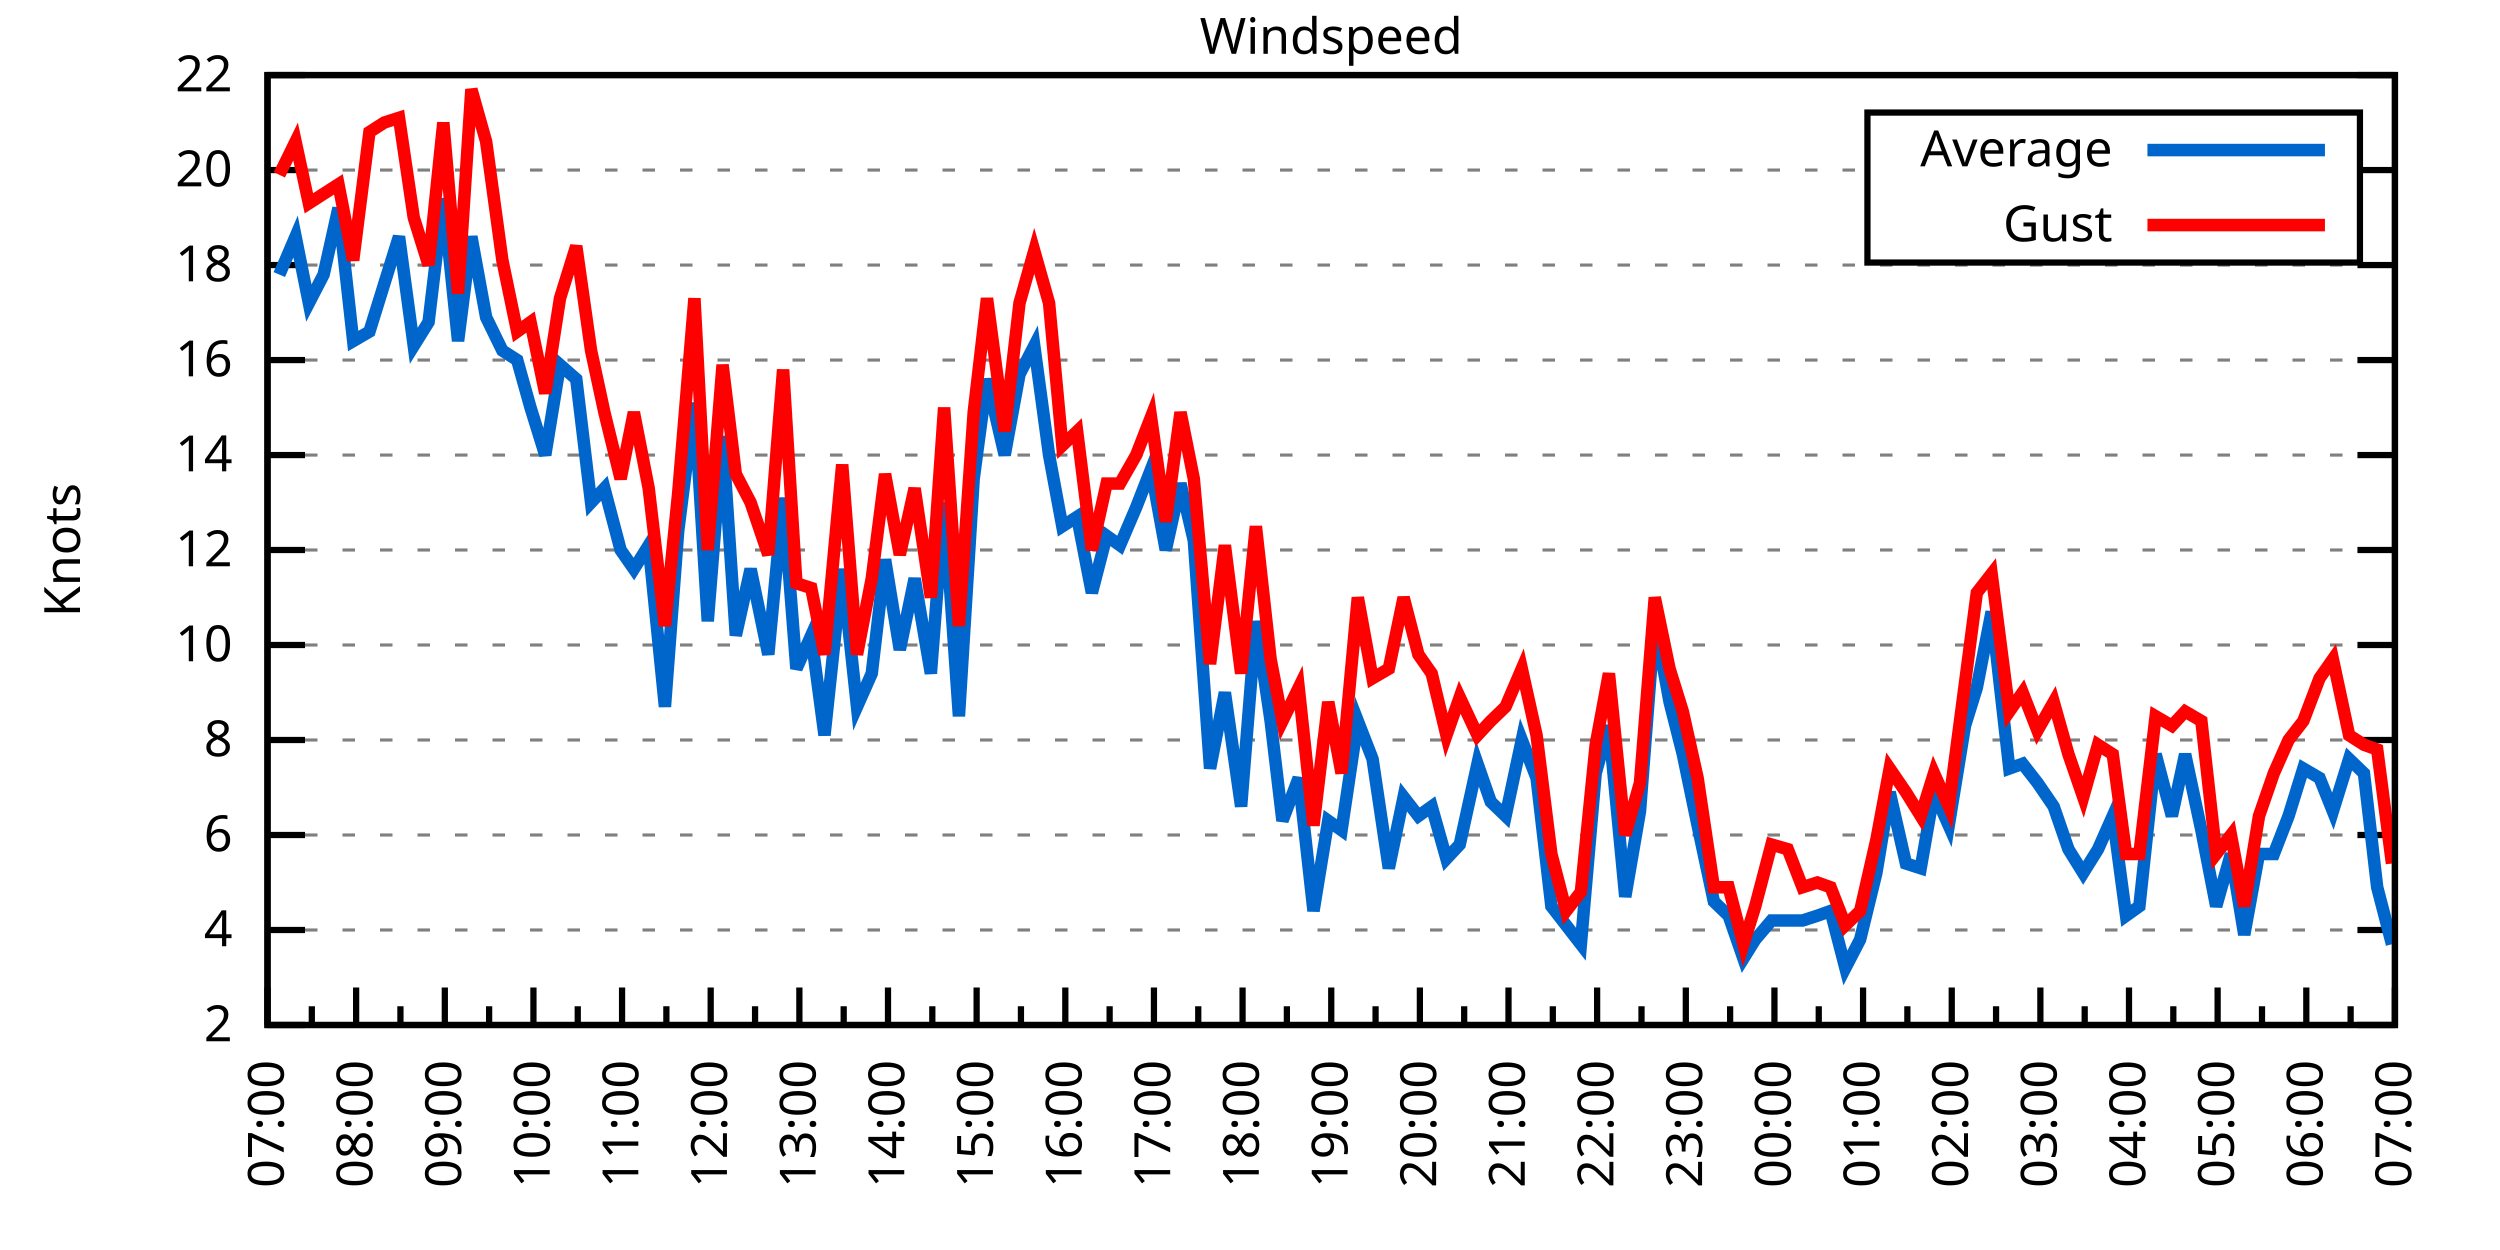
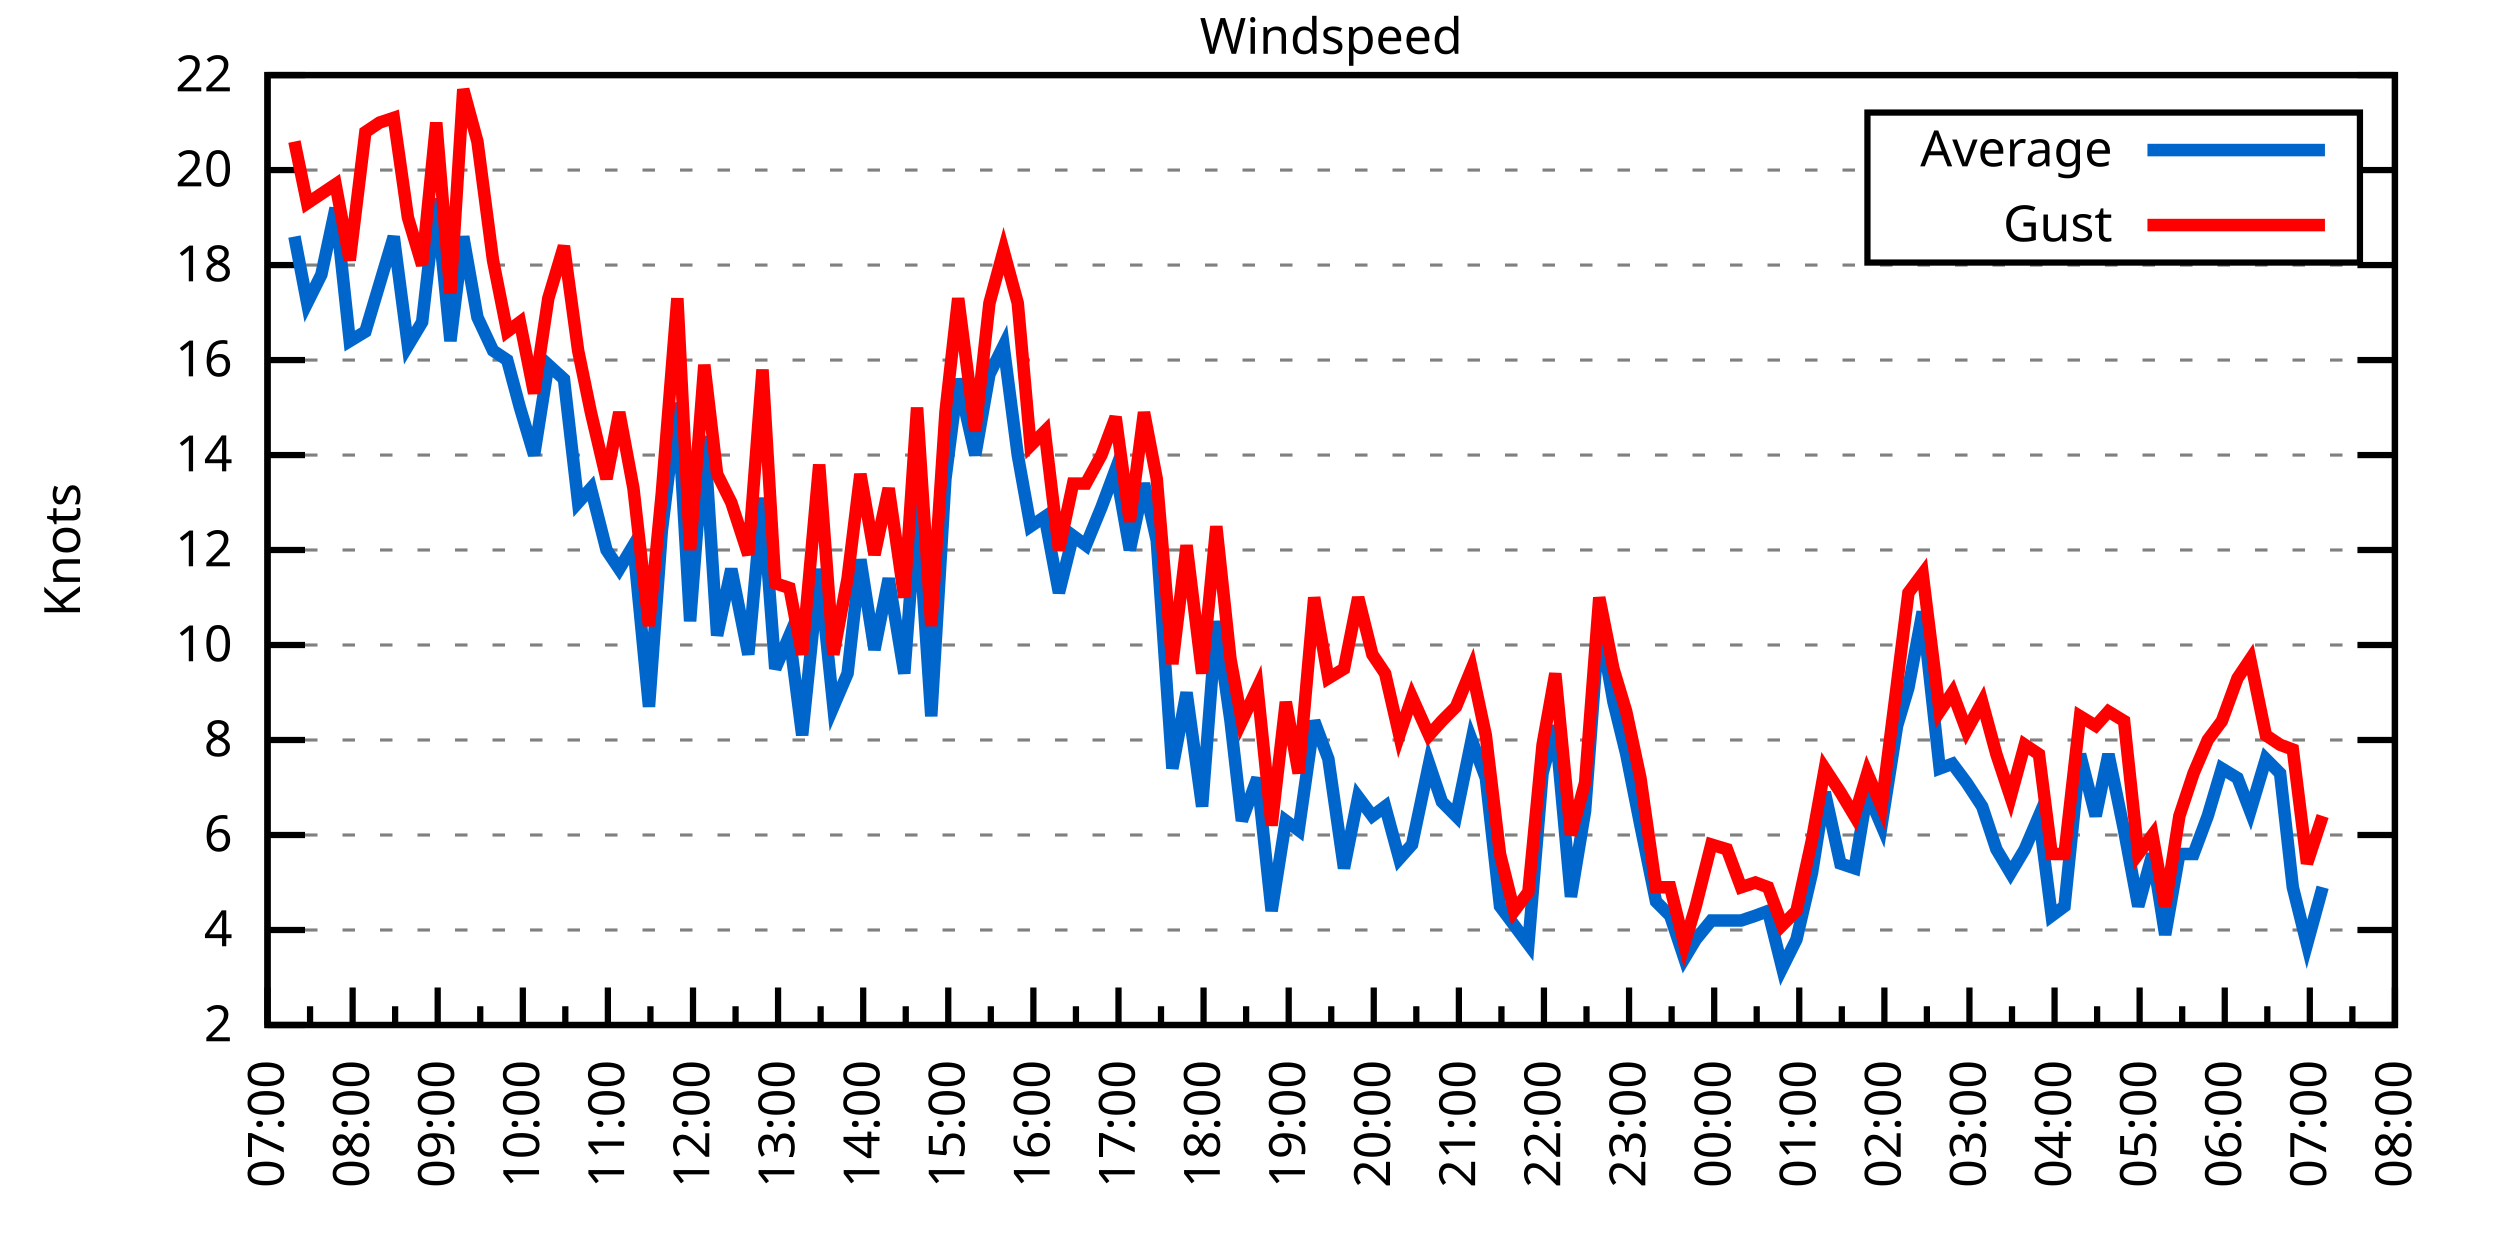
<svg xmlns="http://www.w3.org/2000/svg" xmlns:xlink="http://www.w3.org/1999/xlink" width="400" height="200" viewBox="0 0 400 200">
  <g id="gnuplot_canvas">
    <rect x="0" y="0" width="400" height="200" fill="none" />
    <defs>
      <circle id="gpDot" r="0.5" stroke-width="0.5" stroke="currentColor" />
      <path id="gpPt0" stroke-width="0.333" stroke="currentColor" d="M-1,0 h2 M0,-1 v2" />
      <path id="gpPt1" stroke-width="0.333" stroke="currentColor" d="M-1,-1 L1,1 M1,-1 L-1,1" />
      <path id="gpPt2" stroke-width="0.333" stroke="currentColor" d="M-1,0 L1,0 M0,-1 L0,1 M-1,-1 L1,1 M-1,1 L1,-1" />
      <rect id="gpPt3" stroke-width="0.333" stroke="currentColor" x="-1" y="-1" width="2" height="2" />
      <rect id="gpPt4" stroke-width="0.333" stroke="currentColor" fill="currentColor" x="-1" y="-1" width="2" height="2" />
      <circle id="gpPt5" stroke-width="0.333" stroke="currentColor" cx="0" cy="0" r="1" />
      <use xlink:href="#gpPt5" id="gpPt6" fill="currentColor" stroke="none" />
      <path id="gpPt7" stroke-width="0.333" stroke="currentColor" d="M0,-1.33 L-1.33,0.67 L1.33,0.67 z" />
      <use xlink:href="#gpPt7" id="gpPt8" fill="currentColor" stroke="none" />
      <use xlink:href="#gpPt7" id="gpPt9" stroke="currentColor" transform="rotate(180)" />
      <use xlink:href="#gpPt9" id="gpPt10" fill="currentColor" stroke="none" />
      <use xlink:href="#gpPt3" id="gpPt11" stroke="currentColor" transform="rotate(45)" />
      <use xlink:href="#gpPt11" id="gpPt12" fill="currentColor" stroke="none" />
      <path id="gpPt13" stroke-width="0.333" stroke="currentColor" d="M0,1.330 L1.265,0.411 L0.782,-1.067 L-0.782,-1.076 L-1.265,0.411 z" />
      <use xlink:href="#gpPt13" id="gpPt14" fill="currentColor" stroke="none" />
      <filter id="textbox" filterUnits="objectBoundingBox" x="0" y="0" height="1" width="1">
        <feFlood flood-color="white" flood-opacity="1" result="bgnd" />
        <feComposite in="SourceGraphic" in2="bgnd" operator="atop" />
      </filter>
      <filter id="greybox" filterUnits="objectBoundingBox" x="0" y="0" height="1" width="1">
        <feFlood flood-color="lightgrey" flood-opacity="1" result="grey" />
        <feComposite in="SourceGraphic" in2="grey" operator="atop" />
      </filter>
    </defs>
    <g fill="none" color="white" stroke="currentColor" stroke-width="1.00" stroke-linecap="butt" stroke-linejoin="miter">
</g>
    <g fill="none" color="black" stroke="currentColor" stroke-width="1.00" stroke-linecap="butt" stroke-linejoin="miter">
      <g stroke="none" shape-rendering="crispEdges">
        <polygon fill="rgb(255, 255, 255)" points="42.80,164.00 383.18,164.00 383.18,12.02 42.80,12.02 " />
      </g>
    </g>
    <g fill="none" color="black" stroke="currentColor" stroke-width="1.00" stroke-linecap="butt" stroke-linejoin="miter">
</g>
    <g fill="none" color="black" stroke="black" stroke-width="0.50" stroke-linecap="butt" stroke-linejoin="miter">
</g>
    <g fill="none" color="gray" stroke="currentColor" stroke-width="0.50" stroke-linecap="butt" stroke-linejoin="miter">
      <path stroke="gray" stroke-dasharray="2,4" class="gridline" d="M42.80,164.00 L383.19,164.00  " />
    </g>
    <g fill="none" color="gray" stroke="gray" stroke-width="1.00" stroke-linecap="butt" stroke-linejoin="miter">
</g>
    <g fill="none" color="black" stroke="currentColor" stroke-width="1.00" stroke-linecap="butt" stroke-linejoin="miter">
      <path stroke="black" d="M42.80,164.00 L48.80,164.00 M383.19,164.00 L377.19,164.00  " />
      <g transform="translate(37.20,166.60)" stroke="none" fill="black" font-family="Sans" font-size="8.00" text-anchor="end">
        <text>
          <tspan font-family="Sans"> 2</tspan>
        </text>
      </g>
    </g>
    <g fill="none" color="black" stroke="currentColor" stroke-width="1.00" stroke-linecap="butt" stroke-linejoin="miter">
</g>
    <g fill="none" color="black" stroke="black" stroke-width="0.50" stroke-linecap="butt" stroke-linejoin="miter">
</g>
    <g fill="none" color="gray" stroke="currentColor" stroke-width="0.50" stroke-linecap="butt" stroke-linejoin="miter">
      <path stroke="gray" stroke-dasharray="2,4" class="gridline" d="M42.80,148.80 L383.19,148.80  " />
    </g>
    <g fill="none" color="gray" stroke="gray" stroke-width="1.00" stroke-linecap="butt" stroke-linejoin="miter">
</g>
    <g fill="none" color="black" stroke="currentColor" stroke-width="1.00" stroke-linecap="butt" stroke-linejoin="miter">
      <path stroke="black" d="M42.80,148.80 L48.80,148.80 M383.19,148.80 L377.19,148.80  " />
      <g transform="translate(37.20,151.40)" stroke="none" fill="black" font-family="Sans" font-size="8.00" text-anchor="end">
        <text>
          <tspan font-family="Sans"> 4</tspan>
        </text>
      </g>
    </g>
    <g fill="none" color="black" stroke="currentColor" stroke-width="1.00" stroke-linecap="butt" stroke-linejoin="miter">
</g>
    <g fill="none" color="black" stroke="black" stroke-width="0.50" stroke-linecap="butt" stroke-linejoin="miter">
</g>
    <g fill="none" color="gray" stroke="currentColor" stroke-width="0.50" stroke-linecap="butt" stroke-linejoin="miter">
      <path stroke="gray" stroke-dasharray="2,4" class="gridline" d="M42.80,133.60 L383.19,133.60  " />
    </g>
    <g fill="none" color="gray" stroke="gray" stroke-width="1.00" stroke-linecap="butt" stroke-linejoin="miter">
</g>
    <g fill="none" color="black" stroke="currentColor" stroke-width="1.00" stroke-linecap="butt" stroke-linejoin="miter">
      <path stroke="black" d="M42.80,133.60 L48.80,133.60 M383.19,133.60 L377.19,133.60  " />
      <g transform="translate(37.20,136.20)" stroke="none" fill="black" font-family="Sans" font-size="8.00" text-anchor="end">
        <text>
          <tspan font-family="Sans"> 6</tspan>
        </text>
      </g>
    </g>
    <g fill="none" color="black" stroke="currentColor" stroke-width="1.00" stroke-linecap="butt" stroke-linejoin="miter">
</g>
    <g fill="none" color="black" stroke="black" stroke-width="0.50" stroke-linecap="butt" stroke-linejoin="miter">
</g>
    <g fill="none" color="gray" stroke="currentColor" stroke-width="0.50" stroke-linecap="butt" stroke-linejoin="miter">
      <path stroke="gray" stroke-dasharray="2,4" class="gridline" d="M42.80,118.40 L383.19,118.40  " />
    </g>
    <g fill="none" color="gray" stroke="gray" stroke-width="1.00" stroke-linecap="butt" stroke-linejoin="miter">
</g>
    <g fill="none" color="black" stroke="currentColor" stroke-width="1.00" stroke-linecap="butt" stroke-linejoin="miter">
      <path stroke="black" d="M42.80,118.40 L48.80,118.40 M383.19,118.40 L377.19,118.40  " />
      <g transform="translate(37.20,121.00)" stroke="none" fill="black" font-family="Sans" font-size="8.00" text-anchor="end">
        <text>
          <tspan font-family="Sans"> 8</tspan>
        </text>
      </g>
    </g>
    <g fill="none" color="black" stroke="currentColor" stroke-width="1.00" stroke-linecap="butt" stroke-linejoin="miter">
</g>
    <g fill="none" color="black" stroke="black" stroke-width="0.50" stroke-linecap="butt" stroke-linejoin="miter">
</g>
    <g fill="none" color="gray" stroke="currentColor" stroke-width="0.50" stroke-linecap="butt" stroke-linejoin="miter">
      <path stroke="gray" stroke-dasharray="2,4" class="gridline" d="M42.80,103.20 L383.19,103.20  " />
    </g>
    <g fill="none" color="gray" stroke="gray" stroke-width="1.00" stroke-linecap="butt" stroke-linejoin="miter">
</g>
    <g fill="none" color="black" stroke="currentColor" stroke-width="1.00" stroke-linecap="butt" stroke-linejoin="miter">
      <path stroke="black" d="M42.80,103.20 L48.80,103.20 M383.19,103.20 L377.19,103.20  " />
      <g transform="translate(37.20,105.80)" stroke="none" fill="black" font-family="Sans" font-size="8.00" text-anchor="end">
        <text>
          <tspan font-family="Sans"> 10</tspan>
        </text>
      </g>
    </g>
    <g fill="none" color="black" stroke="currentColor" stroke-width="1.00" stroke-linecap="butt" stroke-linejoin="miter">
</g>
    <g fill="none" color="black" stroke="black" stroke-width="0.50" stroke-linecap="butt" stroke-linejoin="miter">
</g>
    <g fill="none" color="gray" stroke="currentColor" stroke-width="0.50" stroke-linecap="butt" stroke-linejoin="miter">
      <path stroke="gray" stroke-dasharray="2,4" class="gridline" d="M42.80,88.00 L383.19,88.00  " />
    </g>
    <g fill="none" color="gray" stroke="gray" stroke-width="1.00" stroke-linecap="butt" stroke-linejoin="miter">
</g>
    <g fill="none" color="black" stroke="currentColor" stroke-width="1.00" stroke-linecap="butt" stroke-linejoin="miter">
      <path stroke="black" d="M42.80,88.00 L48.80,88.00 M383.19,88.00 L377.19,88.00  " />
      <g transform="translate(37.20,90.60)" stroke="none" fill="black" font-family="Sans" font-size="8.00" text-anchor="end">
        <text>
          <tspan font-family="Sans"> 12</tspan>
        </text>
      </g>
    </g>
    <g fill="none" color="black" stroke="currentColor" stroke-width="1.00" stroke-linecap="butt" stroke-linejoin="miter">
</g>
    <g fill="none" color="black" stroke="black" stroke-width="0.50" stroke-linecap="butt" stroke-linejoin="miter">
</g>
    <g fill="none" color="gray" stroke="currentColor" stroke-width="0.50" stroke-linecap="butt" stroke-linejoin="miter">
      <path stroke="gray" stroke-dasharray="2,4" class="gridline" d="M42.80,72.81 L383.19,72.81  " />
    </g>
    <g fill="none" color="gray" stroke="gray" stroke-width="1.00" stroke-linecap="butt" stroke-linejoin="miter">
</g>
    <g fill="none" color="black" stroke="currentColor" stroke-width="1.00" stroke-linecap="butt" stroke-linejoin="miter">
      <path stroke="black" d="M42.80,72.81 L48.80,72.81 M383.19,72.81 L377.19,72.81  " />
      <g transform="translate(37.20,75.41)" stroke="none" fill="black" font-family="Sans" font-size="8.00" text-anchor="end">
        <text>
          <tspan font-family="Sans"> 14</tspan>
        </text>
      </g>
    </g>
    <g fill="none" color="black" stroke="currentColor" stroke-width="1.00" stroke-linecap="butt" stroke-linejoin="miter">
</g>
    <g fill="none" color="black" stroke="black" stroke-width="0.50" stroke-linecap="butt" stroke-linejoin="miter">
</g>
    <g fill="none" color="gray" stroke="currentColor" stroke-width="0.50" stroke-linecap="butt" stroke-linejoin="miter">
      <path stroke="gray" stroke-dasharray="2,4" class="gridline" d="M42.80,57.61 L383.19,57.61  " />
    </g>
    <g fill="none" color="gray" stroke="gray" stroke-width="1.00" stroke-linecap="butt" stroke-linejoin="miter">
</g>
    <g fill="none" color="black" stroke="currentColor" stroke-width="1.00" stroke-linecap="butt" stroke-linejoin="miter">
      <path stroke="black" d="M42.80,57.61 L48.80,57.61 M383.19,57.61 L377.19,57.61  " />
      <g transform="translate(37.20,60.21)" stroke="none" fill="black" font-family="Sans" font-size="8.00" text-anchor="end">
        <text>
          <tspan font-family="Sans"> 16</tspan>
        </text>
      </g>
    </g>
    <g fill="none" color="black" stroke="currentColor" stroke-width="1.00" stroke-linecap="butt" stroke-linejoin="miter">
</g>
    <g fill="none" color="black" stroke="black" stroke-width="0.50" stroke-linecap="butt" stroke-linejoin="miter">
</g>
    <g fill="none" color="gray" stroke="currentColor" stroke-width="0.50" stroke-linecap="butt" stroke-linejoin="miter">
      <path stroke="gray" stroke-dasharray="2,4" class="gridline" d="M42.80,42.41 L383.19,42.41  " />
    </g>
    <g fill="none" color="gray" stroke="gray" stroke-width="1.00" stroke-linecap="butt" stroke-linejoin="miter">
</g>
    <g fill="none" color="black" stroke="currentColor" stroke-width="1.00" stroke-linecap="butt" stroke-linejoin="miter">
      <path stroke="black" d="M42.80,42.41 L48.80,42.41 M383.19,42.41 L377.19,42.41  " />
      <g transform="translate(37.20,45.01)" stroke="none" fill="black" font-family="Sans" font-size="8.00" text-anchor="end">
        <text>
          <tspan font-family="Sans"> 18</tspan>
        </text>
      </g>
    </g>
    <g fill="none" color="black" stroke="currentColor" stroke-width="1.00" stroke-linecap="butt" stroke-linejoin="miter">
</g>
    <g fill="none" color="black" stroke="black" stroke-width="0.50" stroke-linecap="butt" stroke-linejoin="miter">
</g>
    <g fill="none" color="gray" stroke="currentColor" stroke-width="0.50" stroke-linecap="butt" stroke-linejoin="miter">
      <path stroke="gray" stroke-dasharray="2,4" class="gridline" d="M42.80,27.21 L298.79,27.21 M377.59,27.21 L383.19,27.21  " />
    </g>
    <g fill="none" color="gray" stroke="gray" stroke-width="1.00" stroke-linecap="butt" stroke-linejoin="miter">
</g>
    <g fill="none" color="black" stroke="currentColor" stroke-width="1.00" stroke-linecap="butt" stroke-linejoin="miter">
      <path stroke="black" d="M42.80,27.21 L48.80,27.21 M383.19,27.21 L377.19,27.21  " />
      <g transform="translate(37.20,29.81)" stroke="none" fill="black" font-family="Sans" font-size="8.00" text-anchor="end">
        <text>
          <tspan font-family="Sans"> 20</tspan>
        </text>
      </g>
    </g>
    <g fill="none" color="black" stroke="currentColor" stroke-width="1.00" stroke-linecap="butt" stroke-linejoin="miter">
</g>
    <g fill="none" color="black" stroke="black" stroke-width="0.50" stroke-linecap="butt" stroke-linejoin="miter">
</g>
    <g fill="none" color="gray" stroke="currentColor" stroke-width="0.50" stroke-linecap="butt" stroke-linejoin="miter">
      <path stroke="gray" stroke-dasharray="2,4" class="gridline" d="M42.80,12.01 L383.19,12.01  " />
    </g>
    <g fill="none" color="gray" stroke="gray" stroke-width="1.00" stroke-linecap="butt" stroke-linejoin="miter">
</g>
    <g fill="none" color="black" stroke="currentColor" stroke-width="1.00" stroke-linecap="butt" stroke-linejoin="miter">
      <path stroke="black" d="M42.80,12.01 L48.80,12.01 M383.19,12.01 L377.19,12.01  " />
      <g transform="translate(37.20,14.61)" stroke="none" fill="black" font-family="Sans" font-size="8.00" text-anchor="end">
        <text>
          <tspan font-family="Sans"> 22</tspan>
        </text>
      </g>
    </g>
    <g fill="none" color="black" stroke="currentColor" stroke-width="1.00" stroke-linecap="butt" stroke-linejoin="miter">
      <path stroke="black" d="M42.80,164.00 L42.80,158.00  " />
      <g transform="translate(45.40,169.60) rotate(270)" stroke="none" fill="black" font-family="Sans" font-size="8.00" text-anchor="end">
        <text>
          <tspan font-family="Sans">07:00</tspan>
        </text>
      </g>
    </g>
    <g fill="none" color="black" stroke="currentColor" stroke-width="1.00" stroke-linecap="butt" stroke-linejoin="miter">
-       <path stroke="black" d="M49.89,164.00 L49.89,161.00 M56.98,164.00 L56.98,158.00  " />
-       <g transform="translate(59.58,169.60) rotate(270)" stroke="none" fill="black" font-family="Sans" font-size="8.00" text-anchor="end">
+       <path stroke="black" d="M49.61,164.00 L49.61,161.00 M56.42,164.00 L56.42,158.00  " />
+       <g transform="translate(59.02,169.60) rotate(270)" stroke="none" fill="black" font-family="Sans" font-size="8.00" text-anchor="end">
        <text>
          <tspan font-family="Sans">08:00</tspan>
        </text>
      </g>
    </g>
    <g fill="none" color="black" stroke="currentColor" stroke-width="1.00" stroke-linecap="butt" stroke-linejoin="miter">
-       <path stroke="black" d="M64.07,164.00 L64.07,161.00 M71.17,164.00 L71.17,158.00  " />
-       <g transform="translate(73.77,169.60) rotate(270)" stroke="none" fill="black" font-family="Sans" font-size="8.00" text-anchor="end">
+       <path stroke="black" d="M63.22,164.00 L63.22,161.00 M70.03,164.00 L70.03,158.00  " />
+       <g transform="translate(72.63,169.60) rotate(270)" stroke="none" fill="black" font-family="Sans" font-size="8.00" text-anchor="end">
        <text>
          <tspan font-family="Sans">09:00</tspan>
        </text>
      </g>
    </g>
    <g fill="none" color="black" stroke="currentColor" stroke-width="1.00" stroke-linecap="butt" stroke-linejoin="miter">
-       <path stroke="black" d="M78.26,164.00 L78.26,161.00 M85.35,164.00 L85.35,158.00  " />
-       <g transform="translate(87.95,169.60) rotate(270)" stroke="none" fill="black" font-family="Sans" font-size="8.00" text-anchor="end">
+       <path stroke="black" d="M76.84,164.00 L76.84,161.00 M83.65,164.00 L83.65,158.00  " />
+       <g transform="translate(86.25,169.60) rotate(270)" stroke="none" fill="black" font-family="Sans" font-size="8.00" text-anchor="end">
        <text>
          <tspan font-family="Sans">10:00</tspan>
        </text>
      </g>
    </g>
    <g fill="none" color="black" stroke="currentColor" stroke-width="1.00" stroke-linecap="butt" stroke-linejoin="miter">
-       <path stroke="black" d="M92.44,164.00 L92.44,161.00 M99.53,164.00 L99.53,158.00  " />
-       <g transform="translate(102.13,169.60) rotate(270)" stroke="none" fill="black" font-family="Sans" font-size="8.00" text-anchor="end">
+       <path stroke="black" d="M90.45,164.00 L90.45,161.00 M97.26,164.00 L97.26,158.00  " />
+       <g transform="translate(99.86,169.60) rotate(270)" stroke="none" fill="black" font-family="Sans" font-size="8.00" text-anchor="end">
        <text>
          <tspan font-family="Sans">11:00</tspan>
        </text>
      </g>
    </g>
    <g fill="none" color="black" stroke="currentColor" stroke-width="1.00" stroke-linecap="butt" stroke-linejoin="miter">
-       <path stroke="black" d="M106.62,164.00 L106.62,161.00 M113.71,164.00 L113.71,158.00  " />
-       <g transform="translate(116.31,169.60) rotate(270)" stroke="none" fill="black" font-family="Sans" font-size="8.00" text-anchor="end">
+       <path stroke="black" d="M104.07,164.00 L104.07,161.00 M110.88,164.00 L110.88,158.00  " />
+       <g transform="translate(113.48,169.60) rotate(270)" stroke="none" fill="black" font-family="Sans" font-size="8.00" text-anchor="end">
        <text>
          <tspan font-family="Sans">12:00</tspan>
        </text>
      </g>
    </g>
    <g fill="none" color="black" stroke="currentColor" stroke-width="1.00" stroke-linecap="butt" stroke-linejoin="miter">
-       <path stroke="black" d="M120.81,164.00 L120.81,161.00 M127.90,164.00 L127.90,158.00  " />
-       <g transform="translate(130.50,169.60) rotate(270)" stroke="none" fill="black" font-family="Sans" font-size="8.00" text-anchor="end">
+       <path stroke="black" d="M117.69,164.00 L117.69,161.00 M124.49,164.00 L124.49,158.00  " />
+       <g transform="translate(127.09,169.60) rotate(270)" stroke="none" fill="black" font-family="Sans" font-size="8.00" text-anchor="end">
        <text>
          <tspan font-family="Sans">13:00</tspan>
        </text>
      </g>
    </g>
    <g fill="none" color="black" stroke="currentColor" stroke-width="1.00" stroke-linecap="butt" stroke-linejoin="miter">
-       <path stroke="black" d="M134.99,164.00 L134.99,161.00 M142.08,164.00 L142.08,158.00  " />
-       <g transform="translate(144.68,169.60) rotate(270)" stroke="none" fill="black" font-family="Sans" font-size="8.00" text-anchor="end">
+       <path stroke="black" d="M131.30,164.00 L131.30,161.00 M138.11,164.00 L138.11,158.00  " />
+       <g transform="translate(140.71,169.60) rotate(270)" stroke="none" fill="black" font-family="Sans" font-size="8.00" text-anchor="end">
        <text>
          <tspan font-family="Sans">14:00</tspan>
        </text>
      </g>
    </g>
    <g fill="none" color="black" stroke="currentColor" stroke-width="1.00" stroke-linecap="butt" stroke-linejoin="miter">
-       <path stroke="black" d="M149.17,164.00 L149.17,161.00 M156.26,164.00 L156.26,158.00  " />
-       <g transform="translate(158.86,169.60) rotate(270)" stroke="none" fill="black" font-family="Sans" font-size="8.00" text-anchor="end">
+       <path stroke="black" d="M144.92,164.00 L144.92,161.00 M151.72,164.00 L151.72,158.00  " />
+       <g transform="translate(154.32,169.60) rotate(270)" stroke="none" fill="black" font-family="Sans" font-size="8.00" text-anchor="end">
        <text>
          <tspan font-family="Sans">15:00</tspan>
        </text>
      </g>
    </g>
    <g fill="none" color="black" stroke="currentColor" stroke-width="1.00" stroke-linecap="butt" stroke-linejoin="miter">
-       <path stroke="black" d="M163.35,164.00 L163.35,161.00 M170.45,164.00 L170.45,158.00  " />
-       <g transform="translate(173.05,169.60) rotate(270)" stroke="none" fill="black" font-family="Sans" font-size="8.00" text-anchor="end">
+       <path stroke="black" d="M158.53,164.00 L158.53,161.00 M165.34,164.00 L165.34,158.00  " />
+       <g transform="translate(167.94,169.60) rotate(270)" stroke="none" fill="black" font-family="Sans" font-size="8.00" text-anchor="end">
        <text>
          <tspan font-family="Sans">16:00</tspan>
        </text>
      </g>
    </g>
    <g fill="none" color="black" stroke="currentColor" stroke-width="1.00" stroke-linecap="butt" stroke-linejoin="miter">
-       <path stroke="black" d="M177.54,164.00 L177.54,161.00 M184.63,164.00 L184.63,158.00  " />
-       <g transform="translate(187.23,169.60) rotate(270)" stroke="none" fill="black" font-family="Sans" font-size="8.00" text-anchor="end">
+       <path stroke="black" d="M172.15,164.00 L172.15,161.00 M178.96,164.00 L178.96,158.00  " />
+       <g transform="translate(181.56,169.60) rotate(270)" stroke="none" fill="black" font-family="Sans" font-size="8.00" text-anchor="end">
        <text>
          <tspan font-family="Sans">17:00</tspan>
        </text>
      </g>
    </g>
    <g fill="none" color="black" stroke="currentColor" stroke-width="1.00" stroke-linecap="butt" stroke-linejoin="miter">
-       <path stroke="black" d="M191.72,164.00 L191.72,161.00 M198.81,164.00 L198.81,158.00  " />
-       <g transform="translate(201.41,169.60) rotate(270)" stroke="none" fill="black" font-family="Sans" font-size="8.00" text-anchor="end">
+       <path stroke="black" d="M185.76,164.00 L185.76,161.00 M192.57,164.00 L192.57,158.00  " />
+       <g transform="translate(195.17,169.60) rotate(270)" stroke="none" fill="black" font-family="Sans" font-size="8.00" text-anchor="end">
        <text>
          <tspan font-family="Sans">18:00</tspan>
        </text>
      </g>
    </g>
    <g fill="none" color="black" stroke="currentColor" stroke-width="1.00" stroke-linecap="butt" stroke-linejoin="miter">
-       <path stroke="black" d="M205.90,164.00 L205.90,161.00 M213.00,164.00 L213.00,158.00  " />
-       <g transform="translate(215.60,169.60) rotate(270)" stroke="none" fill="black" font-family="Sans" font-size="8.00" text-anchor="end">
+       <path stroke="black" d="M199.38,164.00 L199.38,161.00 M206.19,164.00 L206.19,158.00  " />
+       <g transform="translate(208.79,169.60) rotate(270)" stroke="none" fill="black" font-family="Sans" font-size="8.00" text-anchor="end">
        <text>
          <tspan font-family="Sans">19:00</tspan>
        </text>
      </g>
    </g>
    <g fill="none" color="black" stroke="currentColor" stroke-width="1.00" stroke-linecap="butt" stroke-linejoin="miter">
-       <path stroke="black" d="M220.09,164.00 L220.09,161.00 M227.18,164.00 L227.18,158.00  " />
-       <g transform="translate(229.78,169.60) rotate(270)" stroke="none" fill="black" font-family="Sans" font-size="8.00" text-anchor="end">
+       <path stroke="black" d="M213.00,164.00 L213.00,161.00 M219.80,164.00 L219.80,158.00  " />
+       <g transform="translate(222.40,169.60) rotate(270)" stroke="none" fill="black" font-family="Sans" font-size="8.00" text-anchor="end">
        <text>
          <tspan font-family="Sans">20:00</tspan>
        </text>
      </g>
    </g>
    <g fill="none" color="black" stroke="currentColor" stroke-width="1.00" stroke-linecap="butt" stroke-linejoin="miter">
-       <path stroke="black" d="M234.27,164.00 L234.27,161.00 M241.36,164.00 L241.36,158.00  " />
-       <g transform="translate(243.96,169.60) rotate(270)" stroke="none" fill="black" font-family="Sans" font-size="8.00" text-anchor="end">
+       <path stroke="black" d="M226.61,164.00 L226.61,161.00 M233.42,164.00 L233.42,158.00  " />
+       <g transform="translate(236.02,169.60) rotate(270)" stroke="none" fill="black" font-family="Sans" font-size="8.00" text-anchor="end">
        <text>
          <tspan font-family="Sans">21:00</tspan>
        </text>
      </g>
    </g>
    <g fill="none" color="black" stroke="currentColor" stroke-width="1.00" stroke-linecap="butt" stroke-linejoin="miter">
-       <path stroke="black" d="M248.45,164.00 L248.45,161.00 M255.54,164.00 L255.54,158.00  " />
-       <g transform="translate(258.14,169.60) rotate(270)" stroke="none" fill="black" font-family="Sans" font-size="8.00" text-anchor="end">
+       <path stroke="black" d="M240.23,164.00 L240.23,161.00 M247.03,164.00 L247.03,158.00  " />
+       <g transform="translate(249.63,169.60) rotate(270)" stroke="none" fill="black" font-family="Sans" font-size="8.00" text-anchor="end">
        <text>
          <tspan font-family="Sans">22:00</tspan>
        </text>
      </g>
    </g>
    <g fill="none" color="black" stroke="currentColor" stroke-width="1.00" stroke-linecap="butt" stroke-linejoin="miter">
-       <path stroke="black" d="M262.64,164.00 L262.64,161.00 M269.73,164.00 L269.73,158.00  " />
-       <g transform="translate(272.33,169.60) rotate(270)" stroke="none" fill="black" font-family="Sans" font-size="8.00" text-anchor="end">
+       <path stroke="black" d="M253.84,164.00 L253.84,161.00 M260.65,164.00 L260.65,158.00  " />
+       <g transform="translate(263.25,169.60) rotate(270)" stroke="none" fill="black" font-family="Sans" font-size="8.00" text-anchor="end">
        <text>
          <tspan font-family="Sans">23:00</tspan>
        </text>
      </g>
    </g>
    <g fill="none" color="black" stroke="currentColor" stroke-width="1.00" stroke-linecap="butt" stroke-linejoin="miter">
-       <path stroke="black" d="M276.82,164.00 L276.82,161.00 M283.91,164.00 L283.91,158.00  " />
-       <g transform="translate(286.51,169.60) rotate(270)" stroke="none" fill="black" font-family="Sans" font-size="8.00" text-anchor="end">
+       <path stroke="black" d="M267.46,164.00 L267.46,161.00 M274.27,164.00 L274.27,158.00  " />
+       <g transform="translate(276.87,169.60) rotate(270)" stroke="none" fill="black" font-family="Sans" font-size="8.00" text-anchor="end">
        <text>
          <tspan font-family="Sans">00:00</tspan>
        </text>
      </g>
    </g>
    <g fill="none" color="black" stroke="currentColor" stroke-width="1.00" stroke-linecap="butt" stroke-linejoin="miter">
-       <path stroke="black" d="M291.00,164.00 L291.00,161.00 M298.09,164.00 L298.09,158.00  " />
-       <g transform="translate(300.69,169.60) rotate(270)" stroke="none" fill="black" font-family="Sans" font-size="8.00" text-anchor="end">
+       <path stroke="black" d="M281.07,164.00 L281.07,161.00 M287.88,164.00 L287.88,158.00  " />
+       <g transform="translate(290.48,169.60) rotate(270)" stroke="none" fill="black" font-family="Sans" font-size="8.00" text-anchor="end">
        <text>
          <tspan font-family="Sans">01:00</tspan>
        </text>
      </g>
    </g>
    <g fill="none" color="black" stroke="currentColor" stroke-width="1.00" stroke-linecap="butt" stroke-linejoin="miter">
-       <path stroke="black" d="M305.18,164.00 L305.18,161.00 M312.28,164.00 L312.28,158.00  " />
-       <g transform="translate(314.88,169.60) rotate(270)" stroke="none" fill="black" font-family="Sans" font-size="8.00" text-anchor="end">
+       <path stroke="black" d="M294.69,164.00 L294.69,161.00 M301.50,164.00 L301.50,158.00  " />
+       <g transform="translate(304.10,169.60) rotate(270)" stroke="none" fill="black" font-family="Sans" font-size="8.00" text-anchor="end">
        <text>
          <tspan font-family="Sans">02:00</tspan>
        </text>
      </g>
    </g>
    <g fill="none" color="black" stroke="currentColor" stroke-width="1.00" stroke-linecap="butt" stroke-linejoin="miter">
-       <path stroke="black" d="M319.37,164.00 L319.37,161.00 M326.46,164.00 L326.46,158.00  " />
-       <g transform="translate(329.06,169.60) rotate(270)" stroke="none" fill="black" font-family="Sans" font-size="8.00" text-anchor="end">
+       <path stroke="black" d="M308.30,164.00 L308.30,161.00 M315.11,164.00 L315.11,158.00  " />
+       <g transform="translate(317.71,169.60) rotate(270)" stroke="none" fill="black" font-family="Sans" font-size="8.00" text-anchor="end">
        <text>
          <tspan font-family="Sans">03:00</tspan>
        </text>
      </g>
    </g>
    <g fill="none" color="black" stroke="currentColor" stroke-width="1.00" stroke-linecap="butt" stroke-linejoin="miter">
-       <path stroke="black" d="M333.55,164.00 L333.55,161.00 M340.64,164.00 L340.64,158.00  " />
-       <g transform="translate(343.24,169.60) rotate(270)" stroke="none" fill="black" font-family="Sans" font-size="8.00" text-anchor="end">
+       <path stroke="black" d="M321.92,164.00 L321.92,161.00 M328.73,164.00 L328.73,158.00  " />
+       <g transform="translate(331.33,169.60) rotate(270)" stroke="none" fill="black" font-family="Sans" font-size="8.00" text-anchor="end">
        <text>
          <tspan font-family="Sans">04:00</tspan>
        </text>
      </g>
    </g>
    <g fill="none" color="black" stroke="currentColor" stroke-width="1.00" stroke-linecap="butt" stroke-linejoin="miter">
-       <path stroke="black" d="M347.73,164.00 L347.73,161.00 M354.82,164.00 L354.82,158.00  " />
-       <g transform="translate(357.42,169.60) rotate(270)" stroke="none" fill="black" font-family="Sans" font-size="8.00" text-anchor="end">
+       <path stroke="black" d="M335.54,164.00 L335.54,161.00 M342.34,164.00 L342.34,158.00  " />
+       <g transform="translate(344.94,169.60) rotate(270)" stroke="none" fill="black" font-family="Sans" font-size="8.00" text-anchor="end">
        <text>
          <tspan font-family="Sans">05:00</tspan>
        </text>
      </g>
    </g>
    <g fill="none" color="black" stroke="currentColor" stroke-width="1.00" stroke-linecap="butt" stroke-linejoin="miter">
-       <path stroke="black" d="M361.92,164.00 L361.92,161.00 M369.01,164.00 L369.01,158.00  " />
-       <g transform="translate(371.61,169.60) rotate(270)" stroke="none" fill="black" font-family="Sans" font-size="8.00" text-anchor="end">
+       <path stroke="black" d="M349.15,164.00 L349.15,161.00 M355.96,164.00 L355.96,158.00  " />
+       <g transform="translate(358.56,169.60) rotate(270)" stroke="none" fill="black" font-family="Sans" font-size="8.00" text-anchor="end">
        <text>
          <tspan font-family="Sans">06:00</tspan>
        </text>
      </g>
    </g>
    <g fill="none" color="black" stroke="currentColor" stroke-width="1.00" stroke-linecap="butt" stroke-linejoin="miter">
-       <path stroke="black" d="M376.10,164.00 L376.10,161.00 M383.19,164.00 L383.19,158.00  " />
+       <path stroke="black" d="M362.77,164.00 L362.77,161.00 M369.57,164.00 L369.57,158.00  " />
+       <g transform="translate(372.17,169.60) rotate(270)" stroke="none" fill="black" font-family="Sans" font-size="8.00" text-anchor="end">
+         <text>
+           <tspan font-family="Sans">07:00</tspan>
+         </text>
+       </g>
+     </g>
+     <g fill="none" color="black" stroke="currentColor" stroke-width="1.00" stroke-linecap="butt" stroke-linejoin="miter">
+       <path stroke="black" d="M376.38,164.00 L376.38,161.00 M383.19,164.00 L383.19,158.00  " />
      <g transform="translate(385.79,169.60) rotate(270)" stroke="none" fill="black" font-family="Sans" font-size="8.00" text-anchor="end">
        <text>
-           <tspan font-family="Sans">07:00</tspan>
+           <tspan font-family="Sans">08:00</tspan>
        </text>
      </g>
    </g>
    <g fill="none" color="black" stroke="currentColor" stroke-width="1.00" stroke-linecap="butt" stroke-linejoin="miter">
</g>
    <g fill="none" color="black" stroke="currentColor" stroke-width="1.00" stroke-linecap="butt" stroke-linejoin="miter">
      <path stroke="black" d="M42.80,12.01 L42.80,164.00 L383.19,164.00 L383.19,12.01 L42.80,12.01 Z  " />
    </g>
    <g fill="none" color="black" stroke="currentColor" stroke-width="1.00" stroke-linecap="butt" stroke-linejoin="miter">
      <g transform="translate(12.80,88.01) rotate(270)" stroke="none" fill="black" font-family="Sans" font-size="8.00" text-anchor="middle">
        <text>
          <tspan font-family="Sans">Knots</tspan>
        </text>
      </g>
    </g>
    <g fill="none" color="black" stroke="currentColor" stroke-width="1.00" stroke-linecap="butt" stroke-linejoin="miter">
</g>
    <g fill="none" color="black" stroke="currentColor" stroke-width="1.00" stroke-linecap="butt" stroke-linejoin="miter">
      <path stroke="black" d="M298.79,42.01 L298.79,18.01 L377.59,18.01 L377.59,42.01 L298.79,42.01 Z  " />
    </g>
    <g id="Windspeed_plot_1">
      <g fill="none" color="white" stroke="black" stroke-width="2.00" stroke-linecap="butt" stroke-linejoin="miter">
</g>
      <g fill="none" color="black" stroke="currentColor" stroke-width="2.00" stroke-linecap="butt" stroke-linejoin="miter">
        <g transform="translate(337.99,26.61)" stroke="none" fill="black" font-family="Sans" font-size="8.00" text-anchor="end">
          <text>
            <tspan font-family="Sans">Average</tspan>
          </text>
        </g>
      </g>
      <g fill="none" color="black" stroke="currentColor" stroke-width="2.00" stroke-linecap="butt" stroke-linejoin="miter">
-         <path stroke="rgb(  0, 102, 204)" d="M343.59,24.01 L371.99,24.01 M44.69,43.93 L47.29,37.85 L49.42,48.49 L51.78,43.93 L54.15,33.29 L56.51,54.57   L59.11,53.05 L61.47,45.45 L63.84,37.85 L66.20,55.33 L68.57,51.53 L70.93,31.77 L73.29,54.57 L75.42,37.85   L77.78,50.77 L80.38,56.09 L82.75,57.61 L84.88,65.21 L87.24,72.81 L89.60,58.37 L92.20,60.65 L94.57,80.41   L96.70,78.13 L99.30,88.00 L101.42,91.04 L103.79,87.25 L106.39,113.08 L108.51,84.97 L111.11,64.45 L113.24,99.40   L115.61,69.77 L117.73,101.68 L120.10,91.04 L122.93,104.72 L125.30,79.65 L127.42,107.00 L129.79,101.68 L131.92,117.64   L134.75,91.04 L137.12,113.08 L139.48,107.76 L141.61,89.52 L143.97,103.96 L146.34,92.56 L148.94,107.76 L151.06,80.41   L153.43,114.60 L155.79,76.61 L157.92,60.65 L160.75,72.81 L163.12,59.89 L165.48,55.33 L167.85,72.81 L169.97,84.21   L172.34,82.69 L174.70,94.84 L177.06,85.73 L179.19,87.25 L181.79,81.17 L184.16,75.09 L186.52,88.00 L188.88,77.37   L191.01,86.49 L193.61,122.96 L195.98,110.80 L198.58,129.04 L200.94,99.40 L203.30,115.36 L205.19,131.32 L207.79,124.48   L210.16,145.76 L212.52,131.32 L214.65,132.84 L217.25,115.36 L219.61,121.44 L222.21,138.92 L224.58,127.52 L226.94,130.56   L229.07,129.04 L231.43,137.40 L233.56,135.12 L236.40,122.20 L238.52,128.28 L240.89,130.56 L243.49,118.40 L245.85,124.48   L248.22,145.00 L250.58,148.04 L252.94,151.08 L255.31,123.72 L257.43,116.12 L260.04,143.48 L262.40,129.80 L264.76,99.40   L267.13,112.32 L269.25,120.68 L271.62,132.08 L274.22,144.24 L276.58,146.52 L278.95,153.36 L280.84,150.32 L283.44,147.28   L286.04,147.28 L288.40,147.28 L290.76,146.52 L292.89,145.76 L295.26,154.88 L297.62,150.32 L300.22,139.68 L302.35,126.76   L304.95,138.16 L307.31,138.92 L309.44,126.76 L311.80,132.08 L314.40,116.12 L316.29,110.04 L318.66,97.88 L321.49,122.96   L323.62,122.20 L325.99,125.24 L328.59,129.04 L330.95,135.88 L333.31,139.68 L335.68,135.88 L338.04,130.56 L340.17,146.52   L342.30,145.00 L344.90,120.68 L347.50,130.56 L349.62,120.68 L352.22,132.84 L354.59,145.00 L356.95,136.64 L359.08,149.56   L361.44,136.64 L363.81,136.64 L366.17,130.56 L368.53,122.96 L371.13,124.48 L373.26,129.80 L375.86,121.44 L378.23,123.72   L380.35,141.96 L382.72,151.08  " />
+         <path stroke="rgb(  0, 102, 204)" d="M343.59,24.01 L371.99,24.01 M47.11,37.85 L49.15,48.49 L51.42,43.93 L53.69,33.29 L55.96,54.57 L58.46,53.05   L60.73,45.45 L63.00,37.85 L65.27,55.33 L67.54,51.53 L69.80,31.77 L72.07,54.57 L74.12,37.85 L76.39,50.77   L78.88,56.09 L81.15,57.61 L83.19,65.21 L85.46,72.81 L87.73,58.37 L90.23,60.65 L92.50,80.41 L94.54,78.13   L97.04,88.00 L99.08,91.04 L101.35,87.25 L103.84,113.08 L105.89,84.97 L108.38,64.45 L110.42,99.40 L112.69,69.77   L114.74,101.68 L117.01,91.04 L119.73,104.72 L122.00,79.65 L124.04,107.00 L126.31,101.68 L128.35,117.64 L131.07,91.04   L133.34,113.08 L135.61,107.76 L137.66,89.52 L139.92,103.96 L142.19,92.56 L144.69,107.76 L146.73,80.41 L149.00,114.60   L151.27,76.61 L153.31,60.65 L156.04,72.81 L158.31,59.89 L160.57,55.33 L162.84,72.81 L164.89,84.21 L167.16,82.69   L169.43,94.84 L171.69,85.73 L173.74,87.25 L176.23,81.17 L178.50,75.09 L180.77,88.00 L183.04,77.37 L185.08,86.49   L187.58,122.96 L189.85,110.80 L192.34,129.04 L194.61,99.40 L196.88,115.36 L198.70,131.32 L201.19,124.48 L203.46,145.76   L205.73,131.32 L207.78,132.84 L210.27,115.36 L212.54,121.44 L215.04,138.92 L217.31,127.52 L219.58,130.56 L221.62,129.04   L223.89,137.40 L225.93,135.12 L228.65,122.20 L230.70,128.28 L232.96,130.56 L235.46,118.40 L237.73,124.48 L240.00,145.00   L242.27,148.04 L244.54,151.08 L246.81,123.72 L248.85,116.12 L251.35,143.48 L253.61,129.80 L255.88,99.40 L258.15,112.32   L260.20,120.68 L262.47,132.08 L264.96,144.24 L267.23,146.52 L269.50,153.36 L271.32,150.32 L273.81,147.28 L276.31,147.28   L278.58,147.28 L280.85,146.52 L282.89,145.76 L285.16,154.88 L287.43,150.32 L289.92,139.68 L291.97,126.76 L294.46,138.16   L296.73,138.92 L298.77,126.76 L301.04,132.08 L303.54,116.12 L305.35,110.04 L307.62,97.88 L310.35,122.96 L312.39,122.20   L314.66,125.24 L317.15,129.04 L319.42,135.88 L321.69,139.68 L323.96,135.88 L326.23,130.56 L328.27,146.52 L330.32,145.00   L332.81,120.68 L335.31,130.56 L337.35,120.68 L339.85,132.84 L342.12,145.00 L344.39,136.64 L346.43,149.56 L348.70,136.64   L350.97,136.64 L353.24,130.56 L355.50,122.96 L358.00,124.48 L360.04,129.80 L362.54,121.44 L364.81,123.72 L366.85,141.96   L369.12,151.08 L371.62,141.96  " />
      </g>
    </g>
    <g id="Windspeed_plot_2">
      <g fill="none" color="black" stroke="currentColor" stroke-width="2.00" stroke-linecap="butt" stroke-linejoin="miter">
        <g transform="translate(337.99,38.61)" stroke="none" fill="black" font-family="Sans" font-size="8.00" text-anchor="end">
          <text>
            <tspan font-family="Sans">Gust</tspan>
          </text>
        </g>
      </g>
      <g fill="none" color="black" stroke="currentColor" stroke-width="2.00" stroke-linecap="butt" stroke-linejoin="miter">
-         <path stroke="rgb(255,   0,   0)" d="M343.59,36.01 L371.99,36.01 M44.69,27.97 L47.29,22.65 L49.42,32.53 L51.78,31.01 L54.15,29.49 L56.51,41.65   L59.11,21.13 L61.47,19.61 L63.84,18.85 L66.20,34.81 L68.57,42.41 L70.93,19.61 L73.29,46.97 L75.42,14.29   L77.78,22.65 L80.38,41.65 L82.75,53.05 L84.88,51.53 L87.24,62.93 L89.60,47.73 L92.20,39.37 L94.57,56.09   L96.70,65.97 L99.30,76.61 L101.42,65.97 L103.79,78.13 L106.39,100.16 L108.51,78.89 L111.11,47.73 L113.24,88.00   L115.61,58.37 L117.73,75.85 L120.10,80.41 L122.93,88.76 L125.30,59.13 L127.42,93.32 L129.79,94.08 L131.92,104.72   L134.75,74.33 L137.12,104.72 L139.48,92.56 L141.61,75.85 L143.97,88.76 L146.34,78.13 L148.94,95.60 L151.06,65.21   L153.43,100.16 L155.79,65.97 L157.92,47.73 L160.75,69.01 L163.12,48.49 L165.48,40.13 L167.85,48.49 L169.97,71.29   L172.34,69.01 L174.70,88.00 L177.06,77.37 L179.19,77.37 L181.79,72.81 L184.16,66.73 L186.52,83.45 L188.88,65.97   L191.01,76.61 L193.61,106.24 L195.98,87.25 L198.58,107.76 L200.94,84.21 L203.30,105.48 L205.19,115.36 L207.79,110.04   L210.16,132.08 L212.52,112.32 L214.65,123.72 L217.25,95.60 L219.61,108.52 L222.21,107.00 L224.58,95.60 L226.94,104.72   L229.07,107.76 L231.43,117.64 L233.56,111.56 L236.40,117.64 L238.52,115.36 L240.89,113.08 L243.49,107.00 L245.85,117.64   L248.22,136.64 L250.58,145.76 L252.94,142.72 L255.31,119.16 L257.43,107.76 L260.04,133.60 L262.40,125.24 L264.76,95.60   L267.13,107.00 L269.25,113.84 L271.62,124.48 L274.22,141.96 L276.58,141.96 L278.95,151.08 L280.84,145.00 L283.44,135.12   L286.04,135.88 L288.40,141.96 L290.76,141.20 L292.89,141.96 L295.26,148.04 L297.62,145.76 L300.22,134.36 L302.35,122.96   L304.95,126.76 L307.31,130.56 L309.44,123.72 L311.80,129.04 L314.40,109.28 L316.29,94.84 L318.66,91.80 L321.49,113.84   L323.62,110.80 L325.99,116.88 L328.59,112.32 L330.95,120.68 L333.31,127.52 L335.68,119.16 L338.04,120.68 L340.17,136.64   L342.30,136.64 L344.90,114.60 L347.50,116.12 L349.62,113.84 L352.22,115.36 L354.59,136.64 L356.95,133.60 L359.08,145.00   L361.44,130.56 L363.81,123.72 L366.17,118.40 L368.53,115.36 L371.13,108.52 L373.26,105.48 L375.86,117.64 L378.23,119.16   L380.35,119.92 L382.72,138.16  " />
+         <path stroke="rgb(255,   0,   0)" d="M343.59,36.01 L371.99,36.01 M47.11,22.65 L49.15,32.53 L51.42,31.01 L53.69,29.49 L55.96,41.65 L58.46,21.13   L60.73,19.61 L63.00,18.85 L65.27,34.81 L67.54,42.41 L69.80,19.61 L72.07,46.97 L74.12,14.29 L76.39,22.65   L78.88,41.65 L81.15,53.05 L83.19,51.53 L85.46,62.93 L87.73,47.73 L90.23,39.37 L92.50,56.09 L94.54,65.97   L97.04,76.61 L99.08,65.97 L101.35,78.13 L103.84,100.16 L105.89,78.89 L108.38,47.73 L110.42,88.00 L112.69,58.37   L114.74,75.85 L117.01,80.41 L119.73,88.76 L122.00,59.13 L124.04,93.32 L126.31,94.08 L128.35,104.72 L131.07,74.33   L133.34,104.72 L135.61,92.56 L137.66,75.85 L139.92,88.76 L142.19,78.13 L144.69,95.60 L146.73,65.21 L149.00,100.16   L151.27,65.97 L153.31,47.73 L156.04,69.01 L158.31,48.49 L160.57,40.13 L162.84,48.49 L164.89,71.29 L167.16,69.01   L169.43,88.00 L171.69,77.37 L173.74,77.37 L176.23,72.81 L178.50,66.73 L180.77,83.45 L183.04,65.97 L185.08,76.61   L187.58,106.24 L189.85,87.25 L192.34,107.76 L194.61,84.21 L196.88,105.48 L198.70,115.36 L201.19,110.04 L203.46,132.08   L205.73,112.32 L207.78,123.72 L210.27,95.60 L212.54,108.52 L215.04,107.00 L217.31,95.60 L219.58,104.72 L221.62,107.76   L223.89,117.64 L225.93,111.56 L228.65,117.64 L230.70,115.36 L232.96,113.08 L235.46,107.00 L237.73,117.64 L240.00,136.64   L242.27,145.76 L244.54,142.72 L246.81,119.16 L248.85,107.76 L251.35,133.60 L253.61,125.24 L255.88,95.60 L258.15,107.00   L260.20,113.84 L262.47,124.48 L264.96,141.96 L267.23,141.96 L269.50,151.08 L271.32,145.00 L273.81,135.12 L276.31,135.88   L278.58,141.96 L280.85,141.20 L282.89,141.96 L285.16,148.04 L287.43,145.76 L289.92,134.36 L291.97,122.96 L294.46,126.76   L296.73,130.56 L298.77,123.72 L301.04,129.04 L303.54,109.28 L305.35,94.84 L307.62,91.80 L310.35,113.84 L312.39,110.80   L314.66,116.88 L317.15,112.32 L319.42,120.68 L321.69,127.52 L323.96,119.16 L326.23,120.68 L328.27,136.64 L330.32,136.64   L332.81,114.60 L335.31,116.12 L337.35,113.84 L339.85,115.36 L342.12,136.64 L344.39,133.60 L346.43,145.00 L348.70,130.56   L350.97,123.72 L353.24,118.40 L355.50,115.36 L358.00,108.52 L360.04,105.48 L362.54,117.64 L364.81,119.16 L366.85,119.92   L369.12,138.16 L371.62,130.56  " />
      </g>
    </g>
    <g fill="none" color="black" stroke="currentColor" stroke-width="2.00" stroke-linecap="butt" stroke-linejoin="miter">
</g>
    <g fill="none" color="black" stroke="black" stroke-width="1.00" stroke-linecap="butt" stroke-linejoin="miter">
</g>
    <g fill="none" color="black" stroke="currentColor" stroke-width="1.00" stroke-linecap="butt" stroke-linejoin="miter">
      <path stroke="black" d="M42.80,12.01 L42.80,164.00 L383.19,164.00 L383.19,12.01 L42.80,12.01 Z  " />
    </g>
    <g fill="none" color="black" stroke="currentColor" stroke-width="1.00" stroke-linecap="butt" stroke-linejoin="miter">
      <g transform="translate(212.99,8.61)" stroke="none" fill="black" font-family="Sans" font-size="8.00" text-anchor="middle">
        <text>
          <tspan font-family="Sans">Windspeed</tspan>
        </text>
      </g>
    </g>
    <g fill="none" color="black" stroke="currentColor" stroke-width="1.00" stroke-linecap="butt" stroke-linejoin="miter">
</g>
  </g>
</svg>
